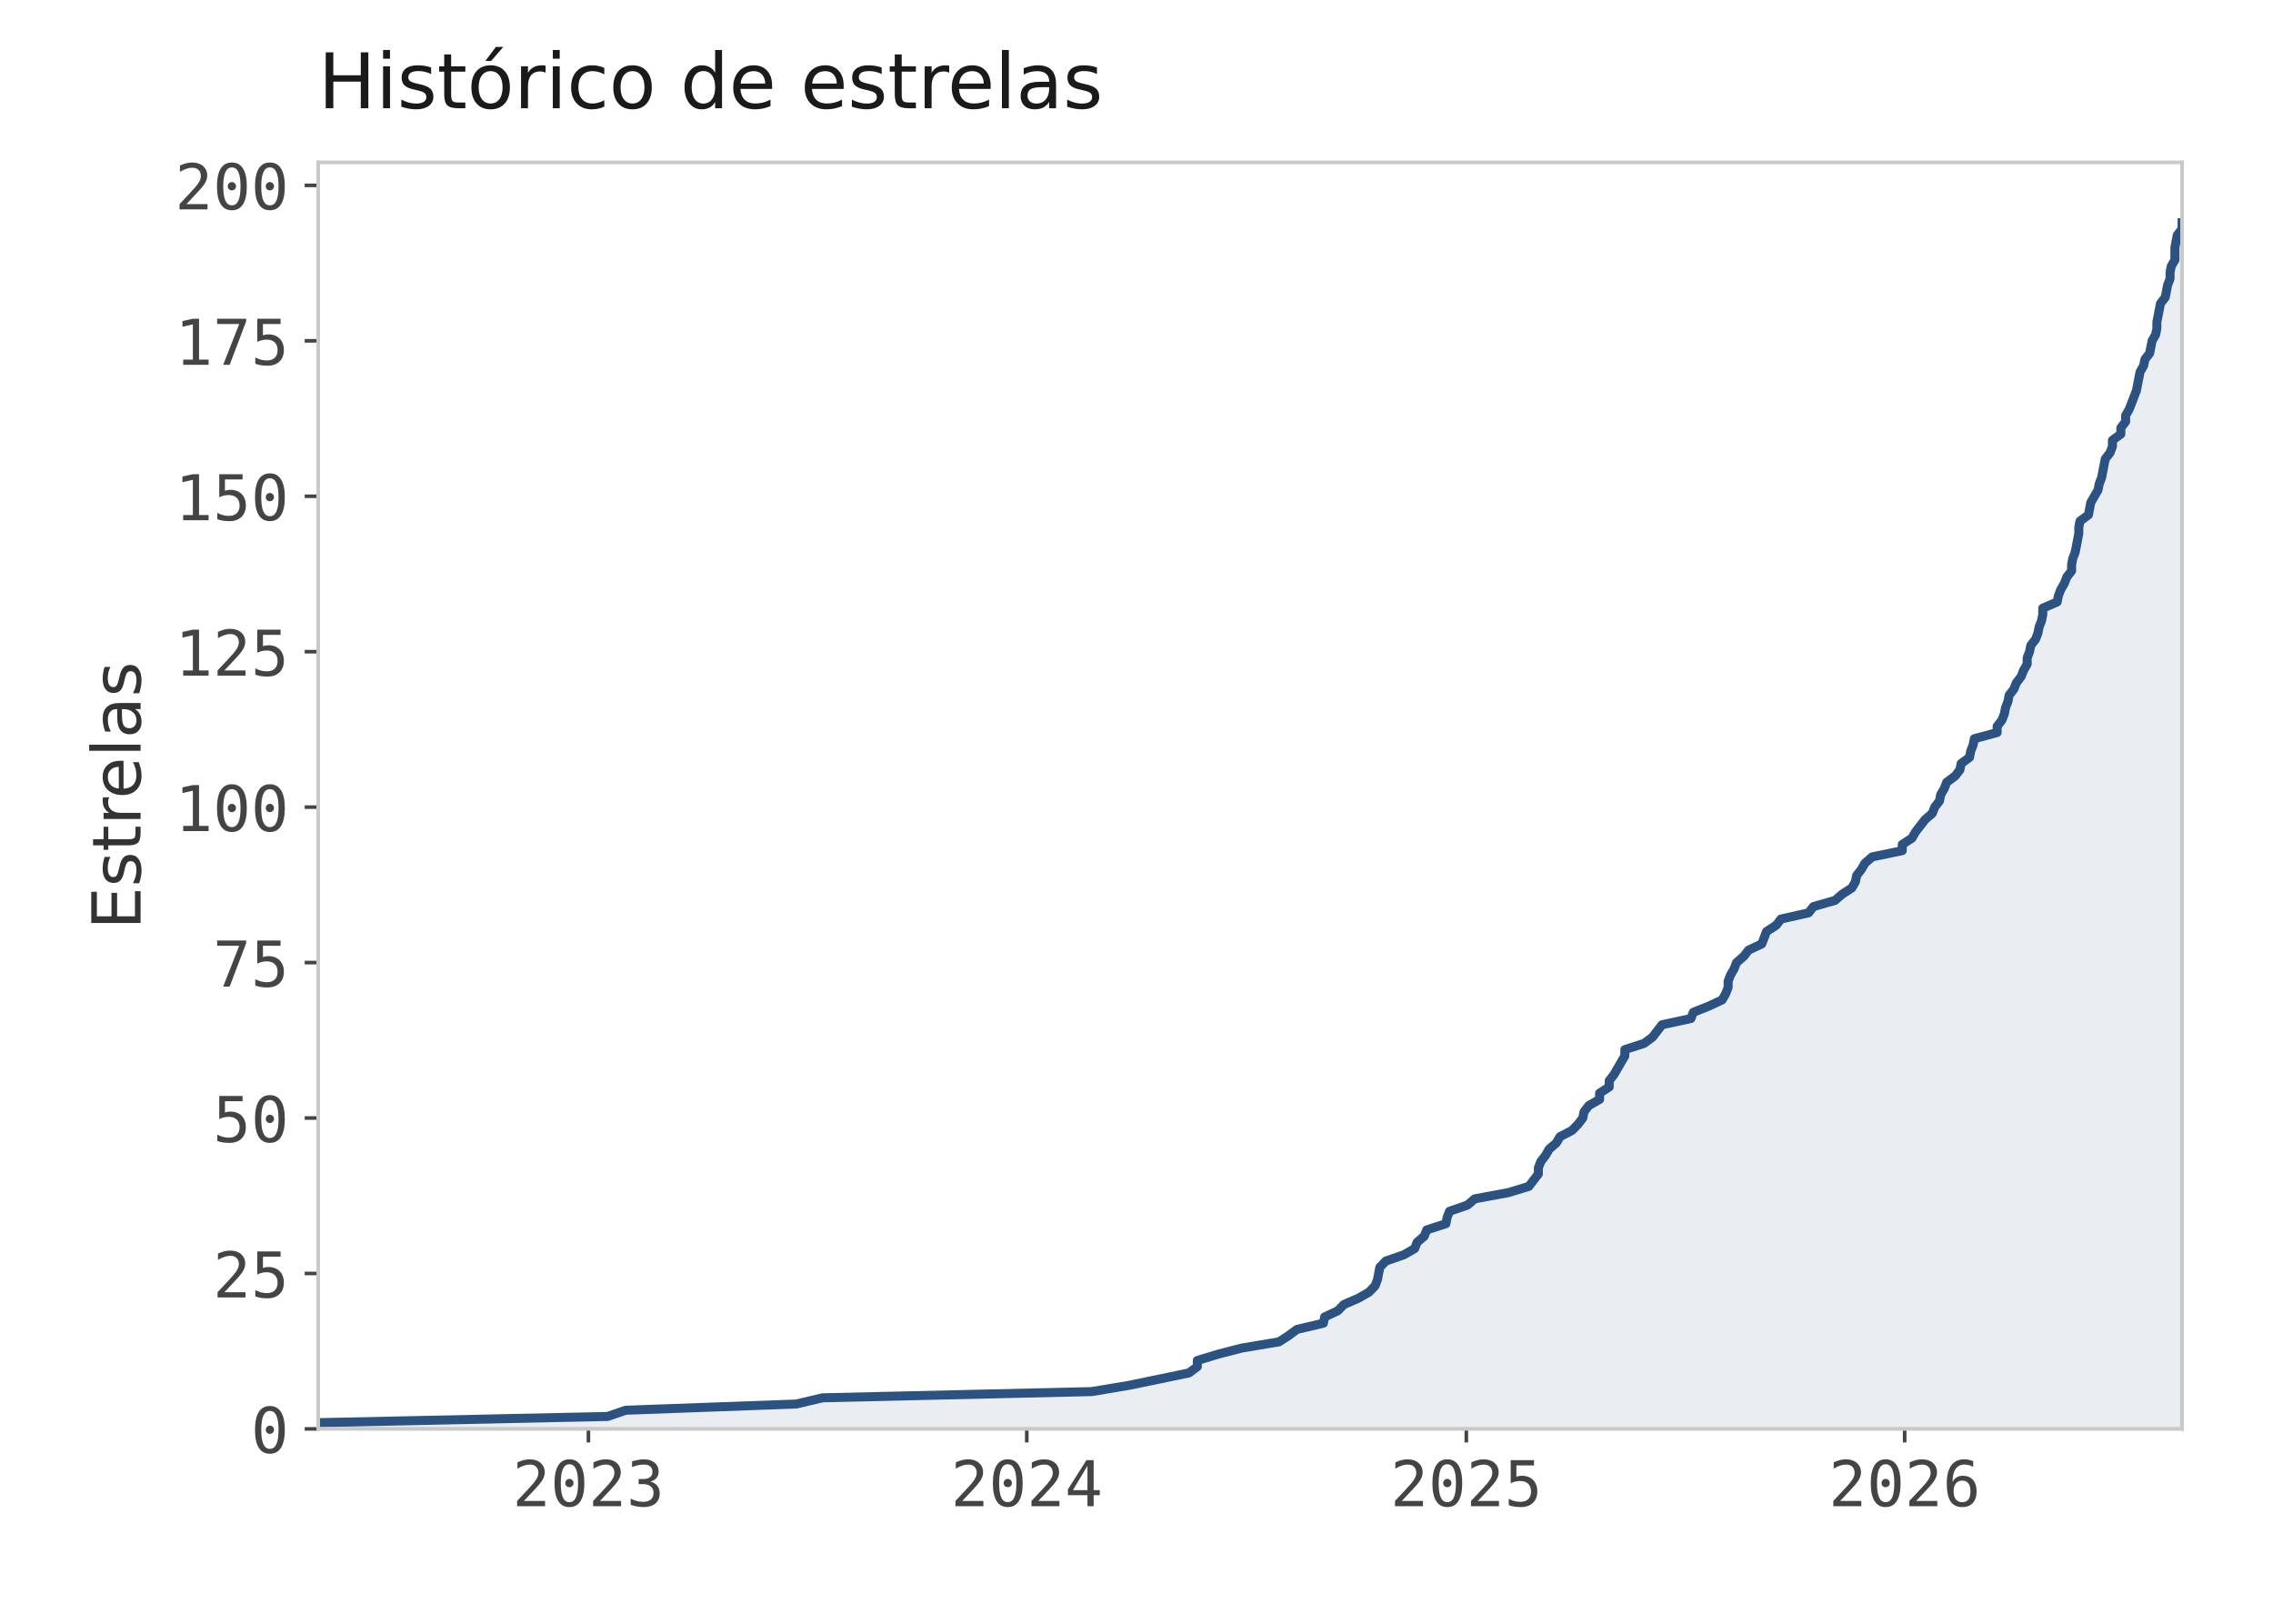
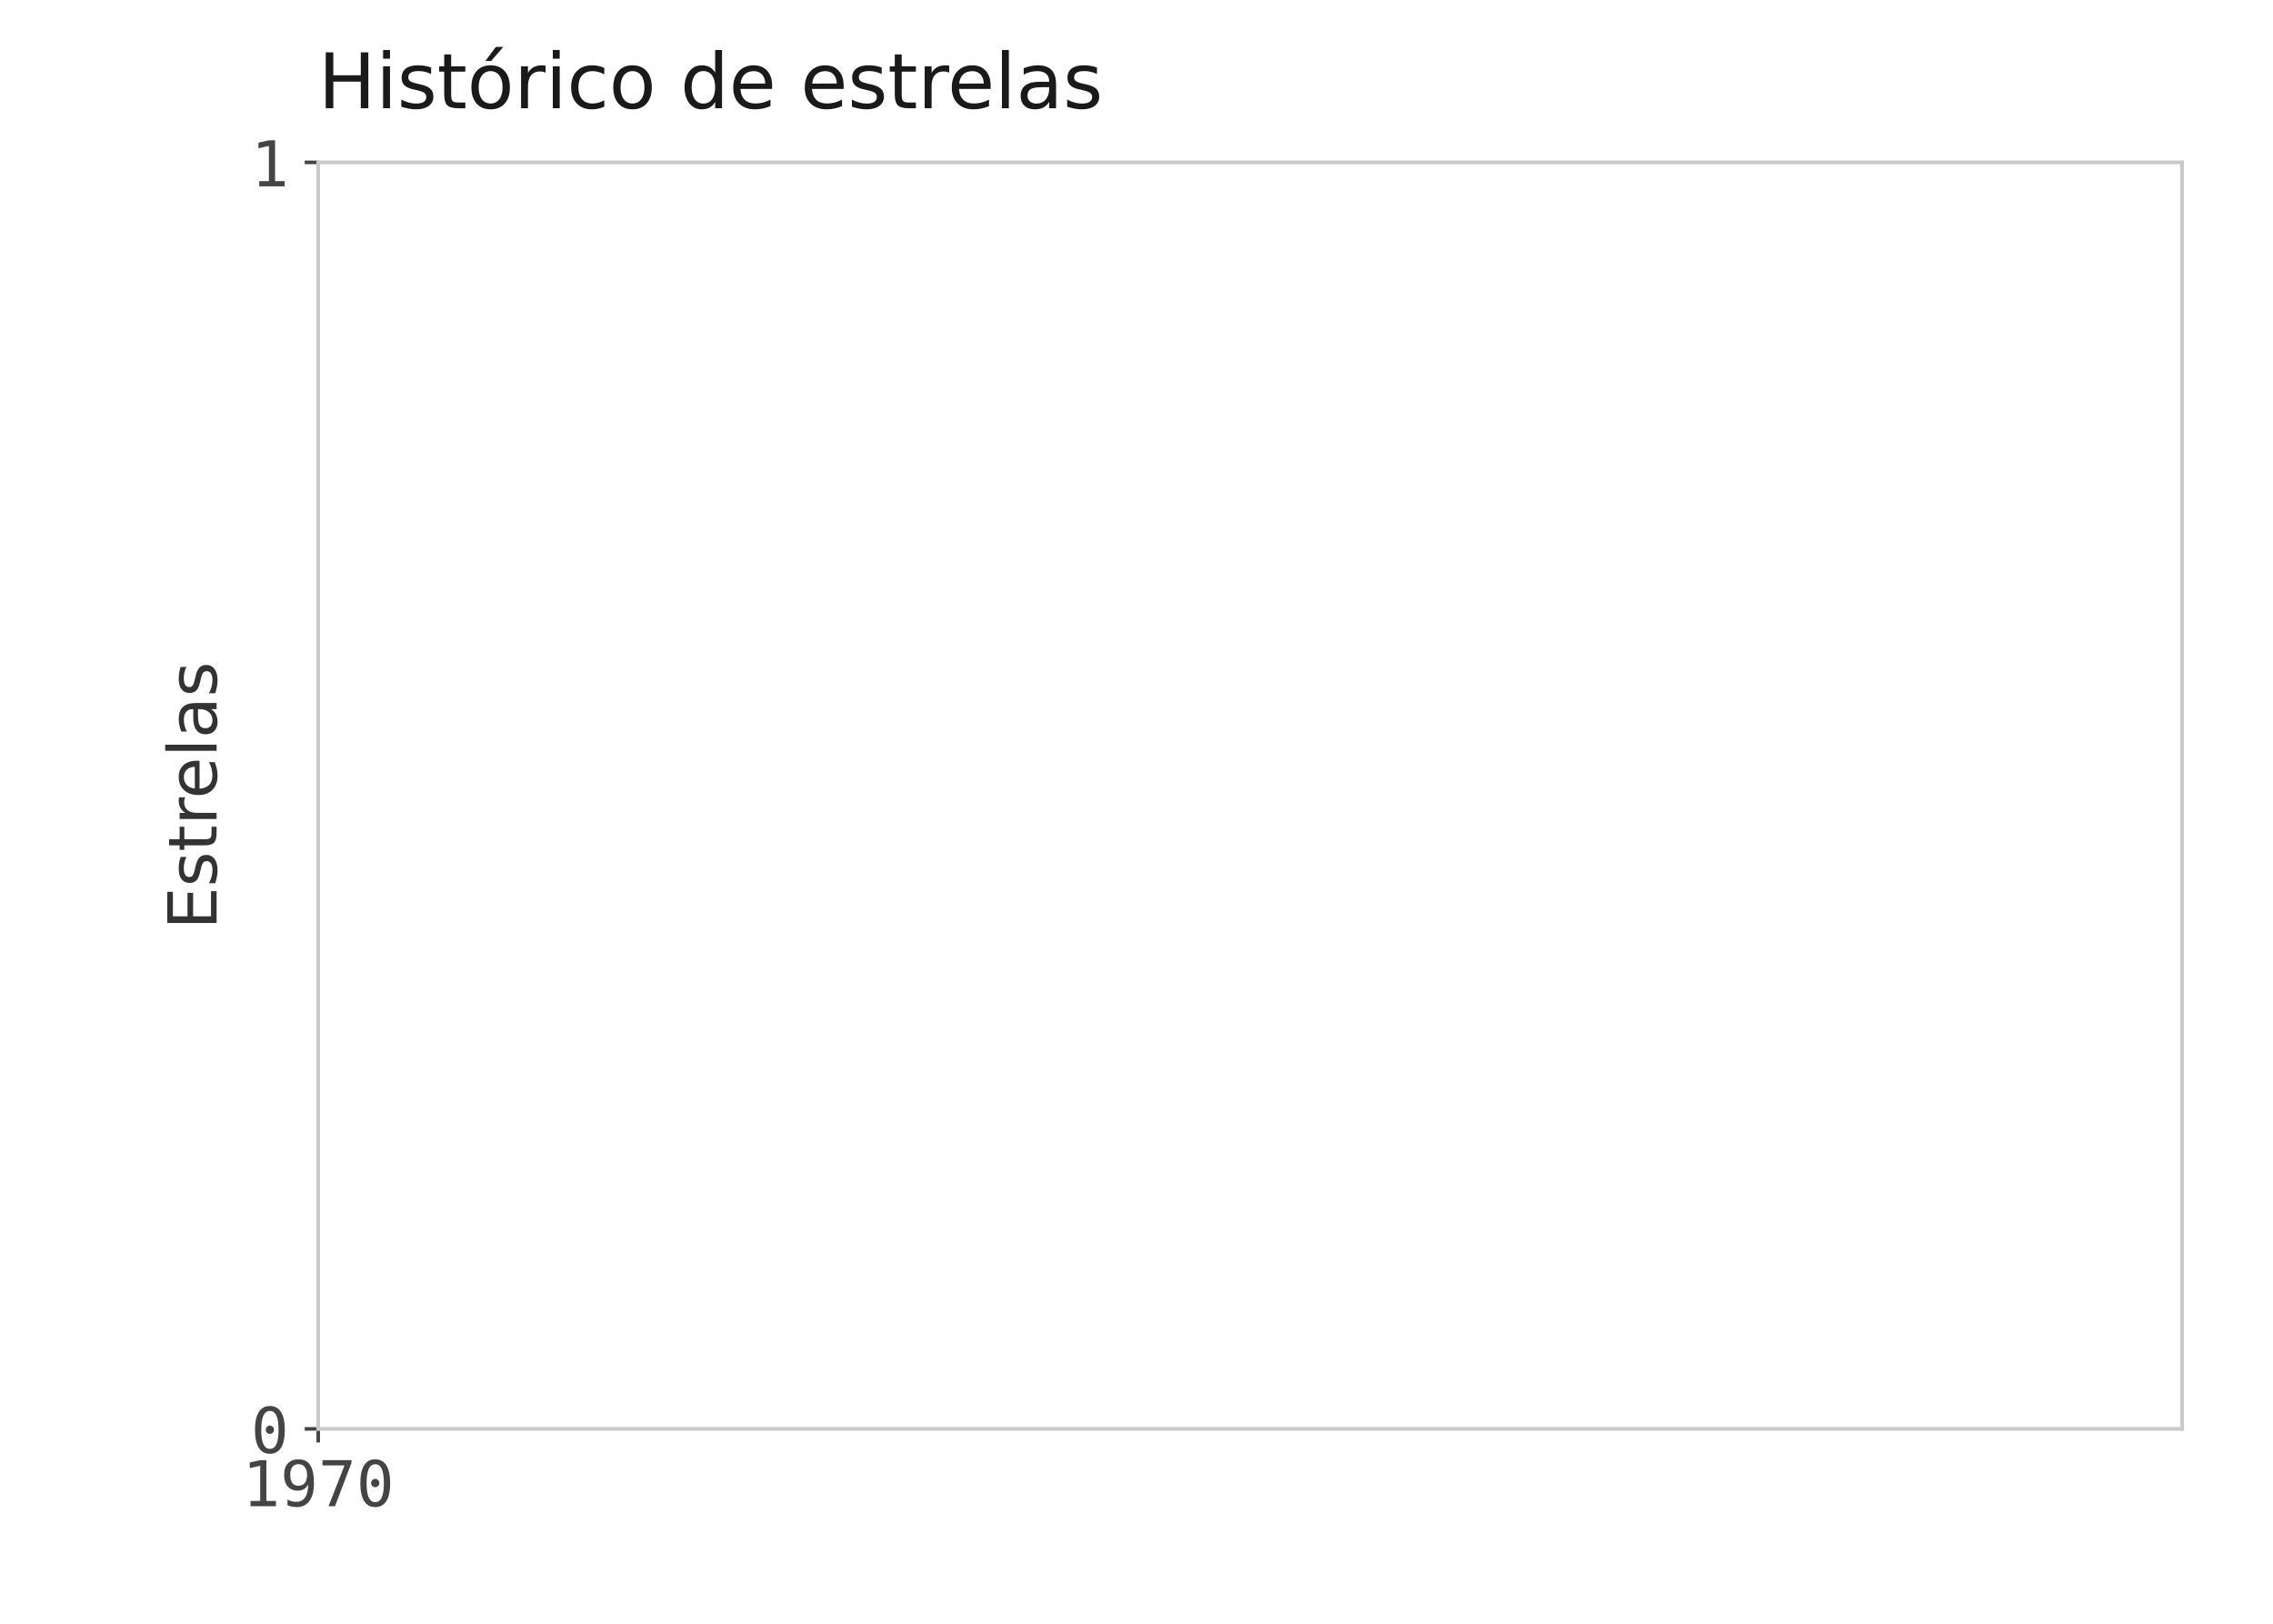
<svg xmlns="http://www.w3.org/2000/svg" xmlns:xlink="http://www.w3.org/1999/xlink" width="504pt" height="360pt" viewBox="0 0 504 360" version="1.1">
  <defs>
    <style type="text/css">*{stroke-linejoin: round; stroke-linecap: butt}</style>
  </defs>
  <g id="figure_1">
    <g id="patch_1">
      <path d="M 0 360  L 504 360  L 504 0  L 0 0  z " style="fill: #ffffff" />
    </g>
    <g id="axes_1">
      <g id="patch_2">
        <path d="M 70.56 316.8  L 483.84 316.8  L 483.84 36  L 70.56 36  z " style="fill: #ffffff" />
      </g>
-       <g id="FillBetweenPolyCollection_1">
-         <defs>
-           <path id="md09fbe445f" d="M 70.56 -43.2  L 70.56 -44.578  L 134.736 -45.957  L 138.73 -47.335  L 176.543 -48.714  L 182.401 -50.092  L 242.05 -51.471  L 250.305 -52.849  L 257.228 -54.228  L 263.619 -55.606  L 265.483 -56.985  L 265.483 -58.363  L 270.01 -59.742  L 275.336 -61.12  L 283.591 -62.499  L 285.721 -63.877  L 287.585 -65.256  L 293.444 -66.634  L 293.71 -68.013  L 296.639 -69.391  L 297.971 -70.77  L 301.166 -72.148  L 303.563 -73.527  L 304.894 -74.905  L 305.427 -76.284  L 305.693 -77.662  L 305.959 -79.041  L 307.291 -80.419  L 311.285 -81.798  L 313.682 -83.176  L 314.214 -84.555  L 315.812 -85.933  L 316.344 -87.312  L 320.605 -88.69  L 320.871 -90.069  L 321.404 -91.447  L 325.398 -92.826  L 326.996 -94.204  L 334.452 -95.583  L 338.979 -96.961  L 340.044 -98.34  L 341.109 -99.718  L 341.109 -101.097  L 341.642 -102.475  L 342.707 -103.854  L 343.506 -105.232  L 345.104 -106.611  L 345.902 -107.989  L 348.565 -109.368  L 349.897 -110.746  L 350.962 -112.125  L 351.228 -113.503  L 352.293 -114.882  L 354.69 -116.26  L 354.69 -117.639  L 356.82 -119.017  L 356.82 -120.396  L 357.885 -121.774  L 358.684 -123.153  L 359.483 -124.531  L 360.282 -125.91  L 360.282 -127.288  L 364.543 -128.667  L 366.407 -130.045  L 367.472 -131.424  L 368.537 -132.802  L 374.928 -134.181  L 375.461 -135.559  L 378.922 -136.938  L 381.851 -138.316  L 382.65 -139.695  L 383.183 -141.073  L 383.183 -142.452  L 383.715 -143.83  L 384.514 -145.209  L 385.047 -146.587  L 386.645 -147.966  L 387.71 -149.344  L 390.639 -150.723  L 391.172 -152.101  L 391.704 -153.48  L 393.834 -154.858  L 394.9 -156.237  L 401.024 -157.615  L 402.089 -158.994  L 406.883 -160.372  L 408.48 -161.751  L 410.611 -163.129  L 411.409 -164.508  L 411.676 -165.886  L 412.741 -167.265  L 413.54 -168.643  L 415.138 -170.022  L 421.795 -171.4  L 421.795 -172.779  L 423.925 -174.157  L 424.724 -175.536  L 425.789 -176.914  L 426.854 -178.293  L 428.452 -179.671  L 428.985 -181.05  L 430.05 -182.428  L 430.316 -183.807  L 431.115 -185.185  L 431.647 -186.564  L 433.511 -187.942  L 434.577 -189.321  L 434.843 -190.699  L 436.707 -192.078  L 436.973 -193.456  L 437.506 -194.835  L 437.772 -196.213  L 442.832 -197.592  L 442.832 -198.97  L 443.897 -200.349  L 444.429 -201.727  L 444.696 -203.106  L 445.228 -204.484  L 445.494 -205.863  L 446.56 -207.241  L 447.092 -208.62  L 448.157 -209.998  L 448.69 -211.377  L 449.489 -212.755  L 449.489 -214.134  L 450.021 -215.512  L 450.288 -216.891  L 451.353 -218.269  L 451.885 -219.648  L 452.152 -221.026  L 452.684 -222.405  L 452.951 -223.783  L 452.951 -225.162  L 456.146 -226.54  L 456.412 -227.919  L 456.945 -229.297  L 457.744 -230.676  L 458.276 -232.054  L 459.341 -233.433  L 459.341 -234.811  L 459.608 -236.19  L 460.14 -237.568  L 460.407 -238.947  L 460.673 -240.325  L 460.939 -241.704  L 460.939 -243.082  L 461.205 -244.461  L 463.069 -245.839  L 463.336 -247.218  L 463.602 -248.596  L 464.401 -249.975  L 465.2 -251.353  L 465.466 -252.732  L 465.999 -254.11  L 466.265 -255.489  L 466.531 -256.867  L 466.798 -258.246  L 467.863 -259.624  L 468.395 -261.003  L 468.395 -262.381  L 470.259 -263.76  L 470.259 -265.138  L 471.324 -266.517  L 471.324 -267.895  L 472.123 -269.274  L 472.656 -270.652  L 473.188 -272.031  L 473.721 -273.409  L 473.987 -274.788  L 474.254 -276.166  L 474.52 -277.545  L 475.319 -278.923  L 475.585 -280.302  L 476.65 -281.68  L 476.916 -283.059  L 477.183 -284.437  L 477.982 -285.816  L 478.248 -287.194  L 478.248 -288.573  L 478.514 -289.951  L 478.781 -291.33  L 479.047 -292.708  L 480.112 -294.087  L 480.378 -295.465  L 480.645 -296.844  L 481.177 -298.222  L 481.177 -299.601  L 481.443 -300.979  L 482.242 -302.358  L 482.242 -303.736  L 482.242 -305.115  L 482.509 -306.493  L 482.775 -307.872  L 483.84 -309.25  L 483.84 -310.629  L 483.84 -43.2  L 483.84 -43.2  L 483.84 -43.2  L 482.775 -43.2  L 482.509 -43.2  L 482.242 -43.2  L 482.242 -43.2  L 482.242 -43.2  L 481.443 -43.2  L 481.177 -43.2  L 481.177 -43.2  L 480.645 -43.2  L 480.378 -43.2  L 480.112 -43.2  L 479.047 -43.2  L 478.781 -43.2  L 478.514 -43.2  L 478.248 -43.2  L 478.248 -43.2  L 477.982 -43.2  L 477.183 -43.2  L 476.916 -43.2  L 476.65 -43.2  L 475.585 -43.2  L 475.319 -43.2  L 474.52 -43.2  L 474.254 -43.2  L 473.987 -43.2  L 473.721 -43.2  L 473.188 -43.2  L 472.656 -43.2  L 472.123 -43.2  L 471.324 -43.2  L 471.324 -43.2  L 470.259 -43.2  L 470.259 -43.2  L 468.395 -43.2  L 468.395 -43.2  L 467.863 -43.2  L 466.798 -43.2  L 466.531 -43.2  L 466.265 -43.2  L 465.999 -43.2  L 465.466 -43.2  L 465.2 -43.2  L 464.401 -43.2  L 463.602 -43.2  L 463.336 -43.2  L 463.069 -43.2  L 461.205 -43.2  L 460.939 -43.2  L 460.939 -43.2  L 460.673 -43.2  L 460.407 -43.2  L 460.14 -43.2  L 459.608 -43.2  L 459.341 -43.2  L 459.341 -43.2  L 458.276 -43.2  L 457.744 -43.2  L 456.945 -43.2  L 456.412 -43.2  L 456.146 -43.2  L 452.951 -43.2  L 452.951 -43.2  L 452.684 -43.2  L 452.152 -43.2  L 451.885 -43.2  L 451.353 -43.2  L 450.288 -43.2  L 450.021 -43.2  L 449.489 -43.2  L 449.489 -43.2  L 448.69 -43.2  L 448.157 -43.2  L 447.092 -43.2  L 446.56 -43.2  L 445.494 -43.2  L 445.228 -43.2  L 444.696 -43.2  L 444.429 -43.2  L 443.897 -43.2  L 442.832 -43.2  L 442.832 -43.2  L 437.772 -43.2  L 437.506 -43.2  L 436.973 -43.2  L 436.707 -43.2  L 434.843 -43.2  L 434.577 -43.2  L 433.511 -43.2  L 431.647 -43.2  L 431.115 -43.2  L 430.316 -43.2  L 430.05 -43.2  L 428.985 -43.2  L 428.452 -43.2  L 426.854 -43.2  L 425.789 -43.2  L 424.724 -43.2  L 423.925 -43.2  L 421.795 -43.2  L 421.795 -43.2  L 415.138 -43.2  L 413.54 -43.2  L 412.741 -43.2  L 411.676 -43.2  L 411.409 -43.2  L 410.611 -43.2  L 408.48 -43.2  L 406.883 -43.2  L 402.089 -43.2  L 401.024 -43.2  L 394.9 -43.2  L 393.834 -43.2  L 391.704 -43.2  L 391.172 -43.2  L 390.639 -43.2  L 387.71 -43.2  L 386.645 -43.2  L 385.047 -43.2  L 384.514 -43.2  L 383.715 -43.2  L 383.183 -43.2  L 383.183 -43.2  L 382.65 -43.2  L 381.851 -43.2  L 378.922 -43.2  L 375.461 -43.2  L 374.928 -43.2  L 368.537 -43.2  L 367.472 -43.2  L 366.407 -43.2  L 364.543 -43.2  L 360.282 -43.2  L 360.282 -43.2  L 359.483 -43.2  L 358.684 -43.2  L 357.885 -43.2  L 356.82 -43.2  L 356.82 -43.2  L 354.69 -43.2  L 354.69 -43.2  L 352.293 -43.2  L 351.228 -43.2  L 350.962 -43.2  L 349.897 -43.2  L 348.565 -43.2  L 345.902 -43.2  L 345.104 -43.2  L 343.506 -43.2  L 342.707 -43.2  L 341.642 -43.2  L 341.109 -43.2  L 341.109 -43.2  L 340.044 -43.2  L 338.979 -43.2  L 334.452 -43.2  L 326.996 -43.2  L 325.398 -43.2  L 321.404 -43.2  L 320.871 -43.2  L 320.605 -43.2  L 316.344 -43.2  L 315.812 -43.2  L 314.214 -43.2  L 313.682 -43.2  L 311.285 -43.2  L 307.291 -43.2  L 305.959 -43.2  L 305.693 -43.2  L 305.427 -43.2  L 304.894 -43.2  L 303.563 -43.2  L 301.166 -43.2  L 297.971 -43.2  L 296.639 -43.2  L 293.71 -43.2  L 293.444 -43.2  L 287.585 -43.2  L 285.721 -43.2  L 283.591 -43.2  L 275.336 -43.2  L 270.01 -43.2  L 265.483 -43.2  L 265.483 -43.2  L 263.619 -43.2  L 257.228 -43.2  L 250.305 -43.2  L 242.05 -43.2  L 182.401 -43.2  L 176.543 -43.2  L 138.73 -43.2  L 134.736 -43.2  L 70.56 -43.2  z " style="stroke: #2c5282; stroke-opacity: 0.1" />
-         </defs>
-         <g clip-path="url(#p26145518b1)">
-           <use xlink:href="#md09fbe445f" x="0" y="360" style="fill: #2c5282; fill-opacity: 0.1; stroke: #2c5282; stroke-opacity: 0.1" />
-         </g>
-       </g>
      <g id="matplotlib.axis_1">
        <g id="xtick_1">
          <g id="line2d_1">
            <defs>
              <path id="m0e57ddf0c7" d="M 0 0  L 0 3  " style="stroke: #444444; stroke-width: 0.8" />
            </defs>
            <g>
-               <use xlink:href="#m0e57ddf0c7" x="130.475" y="316.8" style="fill: #444444; stroke: #444444; stroke-width: 0.8" />
+               <use xlink:href="#m0e57ddf0c7" x="70.56" y="316.8" style="fill: #444444; stroke: #444444; stroke-width: 0.8" />
            </g>
          </g>
          <g id="text_1">
-             <g style="fill: #444444" transform="translate(113.6181 333.9367) scale(0.14 -0.14)">
+             <g style="fill: #444444" transform="translate(53.70312 333.9367) scale(0.14 -0.14)">
              <defs>
-                 <path id="DejaVuSansMono-15" d="M 1166 531  L 3309 531  L 3309 0  L 475 0  L 475 531  Q 1059 1147 1496 1619  Q 1934 2091 2100 2284  Q 2413 2666 2522 2902  Q 2631 3138 2631 3384  Q 2631 3775 2401 3997  Q 2172 4219 1772 4219  Q 1488 4219 1175 4116  Q 863 4013 513 3803  L 513 4441  Q 834 4594 1145 4672  Q 1456 4750 1759 4750  Q 2444 4750 2861 4386  Q 3278 4022 3278 3431  Q 3278 3131 3139 2831  Q 3000 2531 2688 2169  Q 2513 1966 2180 1606  Q 1847 1247 1166 531  z " transform="scale(0.015625)" />
+                 <path id="DejaVuSansMono-14" d="M 844 531  L 1825 531  L 1825 4097  L 769 3859  L 769 4434  L 1819 4666  L 2450 4666  L 2450 531  L 3419 531  L 3419 0  L 844 0  L 844 531  z " transform="scale(0.015625)" />
+                 <path id="DejaVuSansMono-1c" d="M 1863 2069  Q 2266 2069 2495 2359  Q 2725 2650 2725 3163  Q 2725 3675 2495 3965  Q 2266 4256 1863 4256  Q 1444 4256 1231 3979  Q 1019 3703 1019 3163  Q 1019 2619 1230 2344  Q 1441 2069 1863 2069  z M 738 97  L 738 678  Q 934 563 1156 502  Q 1378 441 1619 441  Q 2219 441 2526 892  Q 2834 1344 2834 2222  Q 2688 1909 2422 1742  Q 2156 1575 1813 1575  Q 1138 1575 767 1990  Q 397 2406 397 3169  Q 397 3922 776 4336  Q 1156 4750 1850 4750  Q 2663 4750 3041 4165  Q 3419 3581 3419 2328  Q 3419 1150 2964 529  Q 2509 -91 1644 -91  Q 1416 -91 1184 -42  Q 953 6 738 97  z " transform="scale(0.015625)" />
+                 <path id="DejaVuSansMono-1a" d="M 434 4666  L 3372 4666  L 3372 4397  L 1703 0  L 1044 0  L 2669 4134  L 434 4134  L 434 4666  z " transform="scale(0.015625)" />
                <path id="DejaVuSansMono-13" d="M 1509 2344  Q 1509 2516 1629 2641  Q 1750 2766 1919 2766  Q 2094 2766 2219 2641  Q 2344 2516 2344 2344  Q 2344 2169 2220 2047  Q 2097 1925 1919 1925  Q 1744 1925 1626 2044  Q 1509 2163 1509 2344  z M 1925 4250  Q 1484 4250 1267 3775  Q 1050 3300 1050 2328  Q 1050 1359 1267 884  Q 1484 409 1925 409  Q 2369 409 2586 884  Q 2803 1359 2803 2328  Q 2803 3300 2586 3775  Q 2369 4250 1925 4250  z M 1925 4750  Q 2672 4750 3055 4137  Q 3438 3525 3438 2328  Q 3438 1134 3055 521  Q 2672 -91 1925 -91  Q 1178 -91 797 521  Q 416 1134 416 2328  Q 416 3525 797 4137  Q 1178 4750 1925 4750  z " transform="scale(0.015625)" />
-                 <path id="DejaVuSansMono-16" d="M 2425 2497  Q 2884 2375 3128 2064  Q 3372 1753 3372 1288  Q 3372 644 2939 276  Q 2506 -91 1741 -91  Q 1419 -91 1084 -31  Q 750 28 428 141  L 428 769  Q 747 603 1056 522  Q 1366 441 1672 441  Q 2191 441 2469 675  Q 2747 909 2747 1350  Q 2747 1756 2469 1995  Q 2191 2234 1716 2234  L 1234 2234  L 1234 2753  L 1716 2753  Q 2150 2753 2394 2943  Q 2638 3134 2638 3475  Q 2638 3834 2411 4026  Q 2184 4219 1766 4219  Q 1488 4219 1191 4156  Q 894 4094 569 3969  L 569 4550  Q 947 4650 1242 4700  Q 1538 4750 1766 4750  Q 2447 4750 2855 4408  Q 3263 4066 3263 3500  Q 3263 3116 3048 2859  Q 2834 2603 2425 2497  z " transform="scale(0.015625)" />
              </defs>
-               <use xlink:href="#DejaVuSansMono-15" />
-               <use xlink:href="#DejaVuSansMono-13" transform="translate(60.20312 0)" />
-               <use xlink:href="#DejaVuSansMono-15" transform="translate(120.4062 0)" />
-               <use xlink:href="#DejaVuSansMono-16" transform="translate(180.6094 0)" />
-             </g>
-           </g>
-         </g>
-         <g id="xtick_2">
-           <g id="line2d_2">
-             <g>
-               <use xlink:href="#m0e57ddf0c7" x="227.67" y="316.8" style="fill: #444444; stroke: #444444; stroke-width: 0.8" />
-             </g>
-           </g>
-           <g id="text_2">
-             <g style="fill: #444444" transform="translate(210.8134 333.9367) scale(0.14 -0.14)">
-               <defs>
-                 <path id="DejaVuSansMono-17" d="M 2297 4091  L 825 1625  L 2297 1625  L 2297 4091  z M 2194 4666  L 2925 4666  L 2925 1625  L 3547 1625  L 3547 1113  L 2925 1113  L 2925 0  L 2297 0  L 2297 1113  L 319 1113  L 319 1709  L 2194 4666  z " transform="scale(0.015625)" />
-               </defs>
-               <use xlink:href="#DejaVuSansMono-15" />
-               <use xlink:href="#DejaVuSansMono-13" transform="translate(60.20312 0)" />
-               <use xlink:href="#DejaVuSansMono-15" transform="translate(120.4062 0)" />
-               <use xlink:href="#DejaVuSansMono-17" transform="translate(180.6094 0)" />
-             </g>
-           </g>
-         </g>
-         <g id="xtick_3">
-           <g id="line2d_3">
-             <g>
-               <use xlink:href="#m0e57ddf0c7" x="325.132" y="316.8" style="fill: #444444; stroke: #444444; stroke-width: 0.8" />
-             </g>
-           </g>
-           <g id="text_3">
-             <g style="fill: #444444" transform="translate(308.2751 333.9367) scale(0.14 -0.14)">
-               <defs>
-                 <path id="DejaVuSansMono-18" d="M 647 4666  L 3009 4666  L 3009 4134  L 1222 4134  L 1222 2988  Q 1356 3038 1492 3061  Q 1628 3084 1766 3084  Q 2491 3084 2916 2656  Q 3341 2228 3341 1497  Q 3341 759 2895 334  Q 2450 -91 1678 -91  Q 1306 -91 998 -41  Q 691 9 447 109  L 447 750  Q 734 594 1025 517  Q 1316 441 1619 441  Q 2141 441 2423 716  Q 2706 991 2706 1497  Q 2706 1997 2414 2275  Q 2122 2553 1600 2553  Q 1347 2553 1106 2495  Q 866 2438 647 2322  L 647 4666  z " transform="scale(0.015625)" />
-               </defs>
-               <use xlink:href="#DejaVuSansMono-15" />
-               <use xlink:href="#DejaVuSansMono-13" transform="translate(60.20312 0)" />
-               <use xlink:href="#DejaVuSansMono-15" transform="translate(120.4062 0)" />
-               <use xlink:href="#DejaVuSansMono-18" transform="translate(180.6094 0)" />
-             </g>
-           </g>
-         </g>
-         <g id="xtick_4">
-           <g id="line2d_4">
-             <g>
-               <use xlink:href="#m0e57ddf0c7" x="422.327" y="316.8" style="fill: #444444; stroke: #444444; stroke-width: 0.8" />
-             </g>
-           </g>
-           <g id="text_4">
-             <g style="fill: #444444" transform="translate(405.4704 333.9367) scale(0.14 -0.14)">
-               <defs>
-                 <path id="DejaVuSansMono-19" d="M 3097 4563  L 3097 3981  Q 2900 4097 2678 4158  Q 2456 4219 2216 4219  Q 1616 4219 1306 3767  Q 997 3316 997 2438  Q 1147 2750 1412 2917  Q 1678 3084 2022 3084  Q 2697 3084 3067 2670  Q 3438 2256 3438 1497  Q 3438 741 3056 325  Q 2675 -91 1984 -91  Q 1172 -91 794 492  Q 416 1075 416 2328  Q 416 3509 870 4129  Q 1325 4750 2188 4750  Q 2419 4750 2650 4701  Q 2881 4653 3097 4563  z M 1972 2591  Q 1569 2591 1337 2300  Q 1106 2009 1106 1497  Q 1106 984 1337 693  Q 1569 403 1972 403  Q 2391 403 2603 679  Q 2816 956 2816 1497  Q 2816 2041 2603 2316  Q 2391 2591 1972 2591  z " transform="scale(0.015625)" />
-               </defs>
-               <use xlink:href="#DejaVuSansMono-15" />
-               <use xlink:href="#DejaVuSansMono-13" transform="translate(60.20312 0)" />
-               <use xlink:href="#DejaVuSansMono-15" transform="translate(120.4062 0)" />
-               <use xlink:href="#DejaVuSansMono-19" transform="translate(180.6094 0)" />
+               <use xlink:href="#DejaVuSansMono-14" />
+               <use xlink:href="#DejaVuSansMono-1c" transform="translate(60.20312 0)" />
+               <use xlink:href="#DejaVuSansMono-1a" transform="translate(120.4062 0)" />
+               <use xlink:href="#DejaVuSansMono-13" transform="translate(180.6094 0)" />
            </g>
          </g>
        </g>
      </g>
      <g id="matplotlib.axis_2">
        <g id="ytick_1">
-           <g id="line2d_5">
+           <g id="line2d_2">
            <defs>
              <path id="m52dd910778" d="M 0 0  L -3 0  " style="stroke: #444444; stroke-width: 0.8" />
            </defs>
            <g>
              <use xlink:href="#m52dd910778" x="70.56" y="316.8" style="fill: #444444; stroke: #444444; stroke-width: 0.8" />
            </g>
          </g>
-           <g id="text_5">
+           <g id="text_2">
            <g style="fill: #444444" transform="translate(55.63156 322.1184) scale(0.14 -0.14)">
              <use xlink:href="#DejaVuSansMono-13" />
            </g>
          </g>
        </g>
        <g id="ytick_2">
-           <g id="line2d_6">
+           <g id="line2d_3">
            <g>
-               <use xlink:href="#m52dd910778" x="70.56" y="282.338" style="fill: #444444; stroke: #444444; stroke-width: 0.8" />
+               <use xlink:href="#m52dd910778" x="70.56" y="36" style="fill: #444444; stroke: #444444; stroke-width: 0.8" />
            </g>
          </g>
-           <g id="text_6">
-             <g style="fill: #444444" transform="translate(47.20312 287.6559) scale(0.14 -0.14)">
-               <use xlink:href="#DejaVuSansMono-15" />
-               <use xlink:href="#DejaVuSansMono-18" transform="translate(60.20312 0)" />
+           <g id="text_3">
+             <g style="fill: #444444" transform="translate(55.63156 41.31836) scale(0.14 -0.14)">
+               <use xlink:href="#DejaVuSansMono-14" />
            </g>
          </g>
        </g>
-         <g id="ytick_3">
-           <g id="line2d_7">
-             <g>
-               <use xlink:href="#m52dd910778" x="70.56" y="247.875" style="fill: #444444; stroke: #444444; stroke-width: 0.8" />
-             </g>
-           </g>
-           <g id="text_7">
-             <g style="fill: #444444" transform="translate(47.20312 253.1935) scale(0.14 -0.14)">
-               <use xlink:href="#DejaVuSansMono-18" />
-               <use xlink:href="#DejaVuSansMono-13" transform="translate(60.20312 0)" />
-             </g>
-           </g>
-         </g>
-         <g id="ytick_4">
-           <g id="line2d_8">
-             <g>
-               <use xlink:href="#m52dd910778" x="70.56" y="213.413" style="fill: #444444; stroke: #444444; stroke-width: 0.8" />
-             </g>
-           </g>
-           <g id="text_8">
-             <g style="fill: #444444" transform="translate(47.20312 218.731) scale(0.14 -0.14)">
-               <defs>
-                 <path id="DejaVuSansMono-1a" d="M 434 4666  L 3372 4666  L 3372 4397  L 1703 0  L 1044 0  L 2669 4134  L 434 4134  L 434 4666  z " transform="scale(0.015625)" />
-               </defs>
-               <use xlink:href="#DejaVuSansMono-1a" />
-               <use xlink:href="#DejaVuSansMono-18" transform="translate(60.20312 0)" />
-             </g>
-           </g>
-         </g>
-         <g id="ytick_5">
-           <g id="line2d_9">
-             <g>
-               <use xlink:href="#m52dd910778" x="70.56" y="178.95" style="fill: #444444; stroke: #444444; stroke-width: 0.8" />
-             </g>
-           </g>
-           <g id="text_9">
-             <g style="fill: #444444" transform="translate(38.77469 184.2686) scale(0.14 -0.14)">
-               <defs>
-                 <path id="DejaVuSansMono-14" d="M 844 531  L 1825 531  L 1825 4097  L 769 3859  L 769 4434  L 1819 4666  L 2450 4666  L 2450 531  L 3419 531  L 3419 0  L 844 0  L 844 531  z " transform="scale(0.015625)" />
-               </defs>
-               <use xlink:href="#DejaVuSansMono-14" />
-               <use xlink:href="#DejaVuSansMono-13" transform="translate(60.20312 0)" />
-               <use xlink:href="#DejaVuSansMono-13" transform="translate(120.4062 0)" />
-             </g>
-           </g>
-         </g>
-         <g id="ytick_6">
-           <g id="line2d_10">
-             <g>
-               <use xlink:href="#m52dd910778" x="70.56" y="144.488" style="fill: #444444; stroke: #444444; stroke-width: 0.8" />
-             </g>
-           </g>
-           <g id="text_10">
-             <g style="fill: #444444" transform="translate(38.77469 149.8061) scale(0.14 -0.14)">
-               <use xlink:href="#DejaVuSansMono-14" />
-               <use xlink:href="#DejaVuSansMono-15" transform="translate(60.20312 0)" />
-               <use xlink:href="#DejaVuSansMono-18" transform="translate(120.4062 0)" />
-             </g>
-           </g>
-         </g>
-         <g id="ytick_7">
-           <g id="line2d_11">
-             <g>
-               <use xlink:href="#m52dd910778" x="70.56" y="110.025" style="fill: #444444; stroke: #444444; stroke-width: 0.8" />
-             </g>
-           </g>
-           <g id="text_11">
-             <g style="fill: #444444" transform="translate(38.77469 115.3437) scale(0.14 -0.14)">
-               <use xlink:href="#DejaVuSansMono-14" />
-               <use xlink:href="#DejaVuSansMono-18" transform="translate(60.20312 0)" />
-               <use xlink:href="#DejaVuSansMono-13" transform="translate(120.4062 0)" />
-             </g>
-           </g>
-         </g>
-         <g id="ytick_8">
-           <g id="line2d_12">
-             <g>
-               <use xlink:href="#m52dd910778" x="70.56" y="75.563" style="fill: #444444; stroke: #444444; stroke-width: 0.8" />
-             </g>
-           </g>
-           <g id="text_12">
-             <g style="fill: #444444" transform="translate(38.77469 80.88125) scale(0.14 -0.14)">
-               <use xlink:href="#DejaVuSansMono-14" />
-               <use xlink:href="#DejaVuSansMono-1a" transform="translate(60.20312 0)" />
-               <use xlink:href="#DejaVuSansMono-18" transform="translate(120.4062 0)" />
-             </g>
-           </g>
-         </g>
-         <g id="ytick_9">
-           <g id="line2d_13">
-             <g>
-               <use xlink:href="#m52dd910778" x="70.56" y="41.1" style="fill: #444444; stroke: #444444; stroke-width: 0.8" />
-             </g>
-           </g>
-           <g id="text_13">
-             <g style="fill: #444444" transform="translate(38.77469 46.4188) scale(0.14 -0.14)">
-               <use xlink:href="#DejaVuSansMono-15" />
-               <use xlink:href="#DejaVuSansMono-13" transform="translate(60.20312 0)" />
-               <use xlink:href="#DejaVuSansMono-13" transform="translate(120.4062 0)" />
-             </g>
-           </g>
-         </g>
-         <g id="text_14">
-           <g style="fill: #333333" transform="translate(31.17117 206.1059) rotate(-90) scale(0.15 -0.15)">
+         <g id="text_4">
+           <g style="fill: #333333" transform="translate(48.02805 206.1059) rotate(-90) scale(0.15 -0.15)">
            <defs>
              <path id="DejaVuSans-28" d="M 628 4666  L 3578 4666  L 3578 4134  L 1259 4134  L 1259 2753  L 3481 2753  L 3481 2222  L 1259 2222  L 1259 531  L 3634 531  L 3634 0  L 628 0  L 628 4666  z " transform="scale(0.015625)" />
              <path id="DejaVuSans-56" d="M 2834 3397  L 2834 2853  Q 2591 2978 2328 3040  Q 2066 3103 1784 3103  Q 1356 3103 1142 2972  Q 928 2841 928 2578  Q 928 2378 1081 2264  Q 1234 2150 1697 2047  L 1894 2003  Q 2506 1872 2764 1633  Q 3022 1394 3022 966  Q 3022 478 2636 193  Q 2250 -91 1575 -91  Q 1294 -91 989 -36  Q 684 19 347 128  L 347 722  Q 666 556 975 473  Q 1284 391 1588 391  Q 1994 391 2212 530  Q 2431 669 2431 922  Q 2431 1156 2273 1281  Q 2116 1406 1581 1522  L 1381 1569  Q 847 1681 609 1914  Q 372 2147 372 2553  Q 372 3047 722 3315  Q 1072 3584 1716 3584  Q 2034 3584 2315 3537  Q 2597 3491 2834 3397  z " transform="scale(0.015625)" />
              <path id="DejaVuSans-57" d="M 1172 4494  L 1172 3500  L 2356 3500  L 2356 3053  L 1172 3053  L 1172 1153  Q 1172 725 1289 603  Q 1406 481 1766 481  L 2356 481  L 2356 0  L 1766 0  Q 1100 0 847 248  Q 594 497 594 1153  L 594 3053  L 172 3053  L 172 3500  L 594 3500  L 594 4494  L 1172 4494  z " transform="scale(0.015625)" />
              <path id="DejaVuSans-55" d="M 2631 2963  Q 2534 3019 2420 3045  Q 2306 3072 2169 3072  Q 1681 3072 1420 2755  Q 1159 2438 1159 1844  L 1159 0  L 581 0  L 581 3500  L 1159 3500  L 1159 2956  Q 1341 3275 1631 3429  Q 1922 3584 2338 3584  Q 2397 3584 2469 3576  Q 2541 3569 2628 3553  L 2631 2963  z " transform="scale(0.015625)" />
              <path id="DejaVuSans-48" d="M 3597 1894  L 3597 1613  L 953 1613  Q 991 1019 1311 708  Q 1631 397 2203 397  Q 2534 397 2845 478  Q 3156 559 3463 722  L 3463 178  Q 3153 47 2828 -22  Q 2503 -91 2169 -91  Q 1331 -91 842 396  Q 353 884 353 1716  Q 353 2575 817 3079  Q 1281 3584 2069 3584  Q 2775 3584 3186 3129  Q 3597 2675 3597 1894  z M 3022 2063  Q 3016 2534 2758 2815  Q 2500 3097 2075 3097  Q 1594 3097 1305 2825  Q 1016 2553 972 2059  L 3022 2063  z " transform="scale(0.015625)" />
              <path id="DejaVuSans-4f" d="M 603 4863  L 1178 4863  L 1178 0  L 603 0  L 603 4863  z " transform="scale(0.015625)" />
              <path id="DejaVuSans-44" d="M 2194 1759  Q 1497 1759 1228 1600  Q 959 1441 959 1056  Q 959 750 1161 570  Q 1363 391 1709 391  Q 2188 391 2477 730  Q 2766 1069 2766 1631  L 2766 1759  L 2194 1759  z M 3341 1997  L 3341 0  L 2766 0  L 2766 531  Q 2569 213 2275 61  Q 1981 -91 1556 -91  Q 1019 -91 701 211  Q 384 513 384 1019  Q 384 1609 779 1909  Q 1175 2209 1959 2209  L 2766 2209  L 2766 2266  Q 2766 2663 2505 2880  Q 2244 3097 1772 3097  Q 1472 3097 1187 3025  Q 903 2953 641 2809  L 641 3341  Q 956 3463 1253 3523  Q 1550 3584 1831 3584  Q 2591 3584 2966 3190  Q 3341 2797 3341 1997  z " transform="scale(0.015625)" />
            </defs>
            <use xlink:href="#DejaVuSans-28" />
            <use xlink:href="#DejaVuSans-56" transform="translate(63.1875 0)" />
            <use xlink:href="#DejaVuSans-57" transform="translate(115.2812 0)" />
            <use xlink:href="#DejaVuSans-55" transform="translate(154.4844 0)" />
            <use xlink:href="#DejaVuSans-48" transform="translate(193.3906 0)" />
            <use xlink:href="#DejaVuSans-4f" transform="translate(254.9219 0)" />
            <use xlink:href="#DejaVuSans-44" transform="translate(282.7031 0)" />
            <use xlink:href="#DejaVuSans-56" transform="translate(343.9844 0)" />
          </g>
        </g>
      </g>
-       <g id="line2d_14">
-         <path d="M 70.56 315.422  L 134.736 314.043  L 138.73 312.665  L 176.543 311.286  L 182.401 309.908  L 242.05 308.529  L 250.305 307.151  L 263.619 304.394  L 265.483 303.015  L 265.483 301.637  L 270.01 300.258  L 275.336 298.88  L 283.591 297.501  L 285.721 296.123  L 287.585 294.744  L 293.444 293.366  L 293.71 291.987  L 296.639 290.609  L 297.971 289.23  L 301.166 287.852  L 303.563 286.473  L 304.894 285.095  L 305.427 283.716  L 305.959 280.959  L 307.291 279.581  L 311.285 278.202  L 313.682 276.824  L 314.214 275.445  L 315.812 274.067  L 316.344 272.688  L 320.605 271.31  L 320.871 269.931  L 321.404 268.553  L 325.398 267.174  L 326.996 265.796  L 334.452 264.417  L 338.979 263.039  L 341.109 260.282  L 341.109 258.903  L 341.642 257.525  L 342.707 256.146  L 343.506 254.768  L 345.104 253.389  L 345.902 252.011  L 348.565 250.632  L 349.897 249.254  L 350.962 247.875  L 351.228 246.497  L 352.293 245.118  L 354.69 243.74  L 354.69 242.361  L 356.82 240.983  L 356.82 239.604  L 357.885 238.226  L 360.282 234.09  L 360.282 232.712  L 364.543 231.333  L 366.407 229.955  L 368.537 227.198  L 374.928 225.819  L 375.461 224.441  L 378.922 223.062  L 381.851 221.684  L 382.65 220.305  L 383.183 218.927  L 383.183 217.548  L 383.715 216.17  L 384.514 214.791  L 385.047 213.413  L 386.645 212.034  L 387.71 210.656  L 390.639 209.277  L 391.704 206.52  L 393.834 205.142  L 394.9 203.763  L 401.024 202.385  L 402.089 201.006  L 406.883 199.628  L 408.48 198.249  L 410.611 196.871  L 411.409 195.492  L 411.676 194.114  L 412.741 192.735  L 413.54 191.357  L 415.138 189.978  L 421.795 188.6  L 421.795 187.221  L 423.925 185.843  L 424.724 184.464  L 426.854 181.707  L 428.452 180.329  L 428.985 178.95  L 430.05 177.572  L 430.316 176.193  L 431.115 174.815  L 431.647 173.436  L 433.511 172.058  L 434.577 170.679  L 434.843 169.301  L 436.707 167.922  L 436.973 166.544  L 437.506 165.165  L 437.772 163.787  L 442.832 162.408  L 442.832 161.03  L 443.897 159.651  L 444.429 158.273  L 444.696 156.894  L 445.228 155.516  L 445.494 154.137  L 446.56 152.759  L 447.092 151.38  L 448.157 150.002  L 448.69 148.623  L 449.489 147.245  L 449.489 145.866  L 450.021 144.488  L 450.288 143.109  L 451.353 141.731  L 451.885 140.352  L 452.152 138.974  L 452.684 137.595  L 452.951 136.217  L 452.951 134.838  L 456.146 133.46  L 456.412 132.081  L 456.945 130.703  L 457.744 129.324  L 458.276 127.946  L 459.341 126.567  L 459.341 125.189  L 459.608 123.81  L 460.14 122.432  L 460.939 118.296  L 460.939 116.918  L 461.205 115.539  L 463.069 114.161  L 463.602 111.404  L 465.2 108.647  L 465.466 107.268  L 465.999 105.89  L 466.798 101.754  L 467.863 100.376  L 468.395 98.997  L 468.395 97.619  L 470.259 96.24  L 470.259 94.862  L 471.324 93.483  L 471.324 92.105  L 472.123 90.726  L 473.721 86.591  L 474.52 82.455  L 475.319 81.077  L 475.585 79.698  L 476.65 78.32  L 477.183 75.563  L 477.982 74.184  L 478.248 72.806  L 478.248 71.427  L 479.047 67.292  L 480.112 65.913  L 480.645 63.156  L 481.177 61.778  L 481.177 60.399  L 481.443 59.021  L 482.242 57.642  L 482.242 54.885  L 482.775 52.128  L 483.84 50.75  L 483.84 49.371  L 483.84 49.371  " clip-path="url(#p26145518b1)" style="fill: none; stroke: #2c5282; stroke-width: 2; stroke-linecap: square" />
-       </g>
      <g id="patch_3">
        <path d="M 70.56 316.8  L 70.56 36  " style="fill: none; stroke: #c9c9c9; stroke-width: 0.8; stroke-linejoin: miter; stroke-linecap: square" />
      </g>
      <g id="patch_4">
        <path d="M 483.84 316.8  L 483.84 36  " style="fill: none; stroke: #c9c9c9; stroke-width: 0.8; stroke-linejoin: miter; stroke-linecap: square" />
      </g>
      <g id="patch_5">
        <path d="M 70.56 316.8  L 483.84 316.8  " style="fill: none; stroke: #c9c9c9; stroke-width: 0.8; stroke-linejoin: miter; stroke-linecap: square" />
      </g>
      <g id="patch_6">
        <path d="M 70.56 36  L 483.84 36  " style="fill: none; stroke: #c9c9c9; stroke-width: 0.8; stroke-linejoin: miter; stroke-linecap: square" />
      </g>
-       <g id="text_15">
+       <g id="text_5">
        <g style="fill: #1a1a1a" transform="translate(70.56 24) scale(0.17 -0.17)">
          <defs>
            <path id="DejaVuSans-2b" d="M 628 4666  L 1259 4666  L 1259 2753  L 3553 2753  L 3553 4666  L 4184 4666  L 4184 0  L 3553 0  L 3553 2222  L 1259 2222  L 1259 0  L 628 0  L 628 4666  z " transform="scale(0.015625)" />
            <path id="DejaVuSans-4c" d="M 603 3500  L 1178 3500  L 1178 0  L 603 0  L 603 3500  z M 603 4863  L 1178 4863  L 1178 4134  L 603 4134  L 603 4863  z " transform="scale(0.015625)" />
            <path id="DejaVuSans-b5" d="M 1959 3097  Q 1497 3097 1228 2736  Q 959 2375 959 1747  Q 959 1119 1226 758  Q 1494 397 1959 397  Q 2419 397 2687 759  Q 2956 1122 2956 1747  Q 2956 2369 2687 2733  Q 2419 3097 1959 3097  z M 1959 3584  Q 2709 3584 3137 3096  Q 3566 2609 3566 1747  Q 3566 888 3137 398  Q 2709 -91 1959 -91  Q 1206 -91 779 398  Q 353 888 353 1747  Q 353 2609 779 3096  Q 1206 3584 1959 3584  z M 2393 5119  L 3015 5119  L 1997 3944  L 1518 3944  L 2393 5119  z " transform="scale(0.015625)" />
            <path id="DejaVuSans-46" d="M 3122 3366  L 3122 2828  Q 2878 2963 2633 3030  Q 2388 3097 2138 3097  Q 1578 3097 1268 2742  Q 959 2388 959 1747  Q 959 1106 1268 751  Q 1578 397 2138 397  Q 2388 397 2633 464  Q 2878 531 3122 666  L 3122 134  Q 2881 22 2623 -34  Q 2366 -91 2075 -91  Q 1284 -91 818 406  Q 353 903 353 1747  Q 353 2603 823 3093  Q 1294 3584 2113 3584  Q 2378 3584 2631 3529  Q 2884 3475 3122 3366  z " transform="scale(0.015625)" />
            <path id="DejaVuSans-52" d="M 1959 3097  Q 1497 3097 1228 2736  Q 959 2375 959 1747  Q 959 1119 1226 758  Q 1494 397 1959 397  Q 2419 397 2687 759  Q 2956 1122 2956 1747  Q 2956 2369 2687 2733  Q 2419 3097 1959 3097  z M 1959 3584  Q 2709 3584 3137 3096  Q 3566 2609 3566 1747  Q 3566 888 3137 398  Q 2709 -91 1959 -91  Q 1206 -91 779 398  Q 353 888 353 1747  Q 353 2609 779 3096  Q 1206 3584 1959 3584  z " transform="scale(0.015625)" />
            <path id="DejaVuSans-3" transform="scale(0.015625)" />
            <path id="DejaVuSans-47" d="M 2906 2969  L 2906 4863  L 3481 4863  L 3481 0  L 2906 0  L 2906 525  Q 2725 213 2448 61  Q 2172 -91 1784 -91  Q 1150 -91 751 415  Q 353 922 353 1747  Q 353 2572 751 3078  Q 1150 3584 1784 3584  Q 2172 3584 2448 3432  Q 2725 3281 2906 2969  z M 947 1747  Q 947 1113 1208 752  Q 1469 391 1925 391  Q 2381 391 2643 752  Q 2906 1113 2906 1747  Q 2906 2381 2643 2742  Q 2381 3103 1925 3103  Q 1469 3103 1208 2742  Q 947 2381 947 1747  z " transform="scale(0.015625)" />
          </defs>
          <use xlink:href="#DejaVuSans-2b" />
          <use xlink:href="#DejaVuSans-4c" transform="translate(75.20312 0)" />
          <use xlink:href="#DejaVuSans-56" transform="translate(102.9844 0)" />
          <use xlink:href="#DejaVuSans-57" transform="translate(155.0781 0)" />
          <use xlink:href="#DejaVuSans-b5" transform="translate(194.2812 0)" />
          <use xlink:href="#DejaVuSans-55" transform="translate(255.4688 0)" />
          <use xlink:href="#DejaVuSans-4c" transform="translate(296.5781 0)" />
          <use xlink:href="#DejaVuSans-46" transform="translate(324.3594 0)" />
          <use xlink:href="#DejaVuSans-52" transform="translate(379.3438 0)" />
          <use xlink:href="#DejaVuSans-3" transform="translate(440.5312 0)" />
          <use xlink:href="#DejaVuSans-47" transform="translate(472.3125 0)" />
          <use xlink:href="#DejaVuSans-48" transform="translate(535.7969 0)" />
          <use xlink:href="#DejaVuSans-3" transform="translate(597.3281 0)" />
          <use xlink:href="#DejaVuSans-48" transform="translate(629.1094 0)" />
          <use xlink:href="#DejaVuSans-56" transform="translate(690.6406 0)" />
          <use xlink:href="#DejaVuSans-57" transform="translate(742.7344 0)" />
          <use xlink:href="#DejaVuSans-55" transform="translate(781.9375 0)" />
          <use xlink:href="#DejaVuSans-48" transform="translate(820.8438 0)" />
          <use xlink:href="#DejaVuSans-4f" transform="translate(882.375 0)" />
          <use xlink:href="#DejaVuSans-44" transform="translate(910.1562 0)" />
          <use xlink:href="#DejaVuSans-56" transform="translate(971.4375 0)" />
        </g>
      </g>
    </g>
  </g>
-   <defs>
-     <clipPath id="p26145518b1">
-       <rect x="70.56" y="36" width="413.28" height="280.8" />
-     </clipPath>
-   </defs>
</svg>
